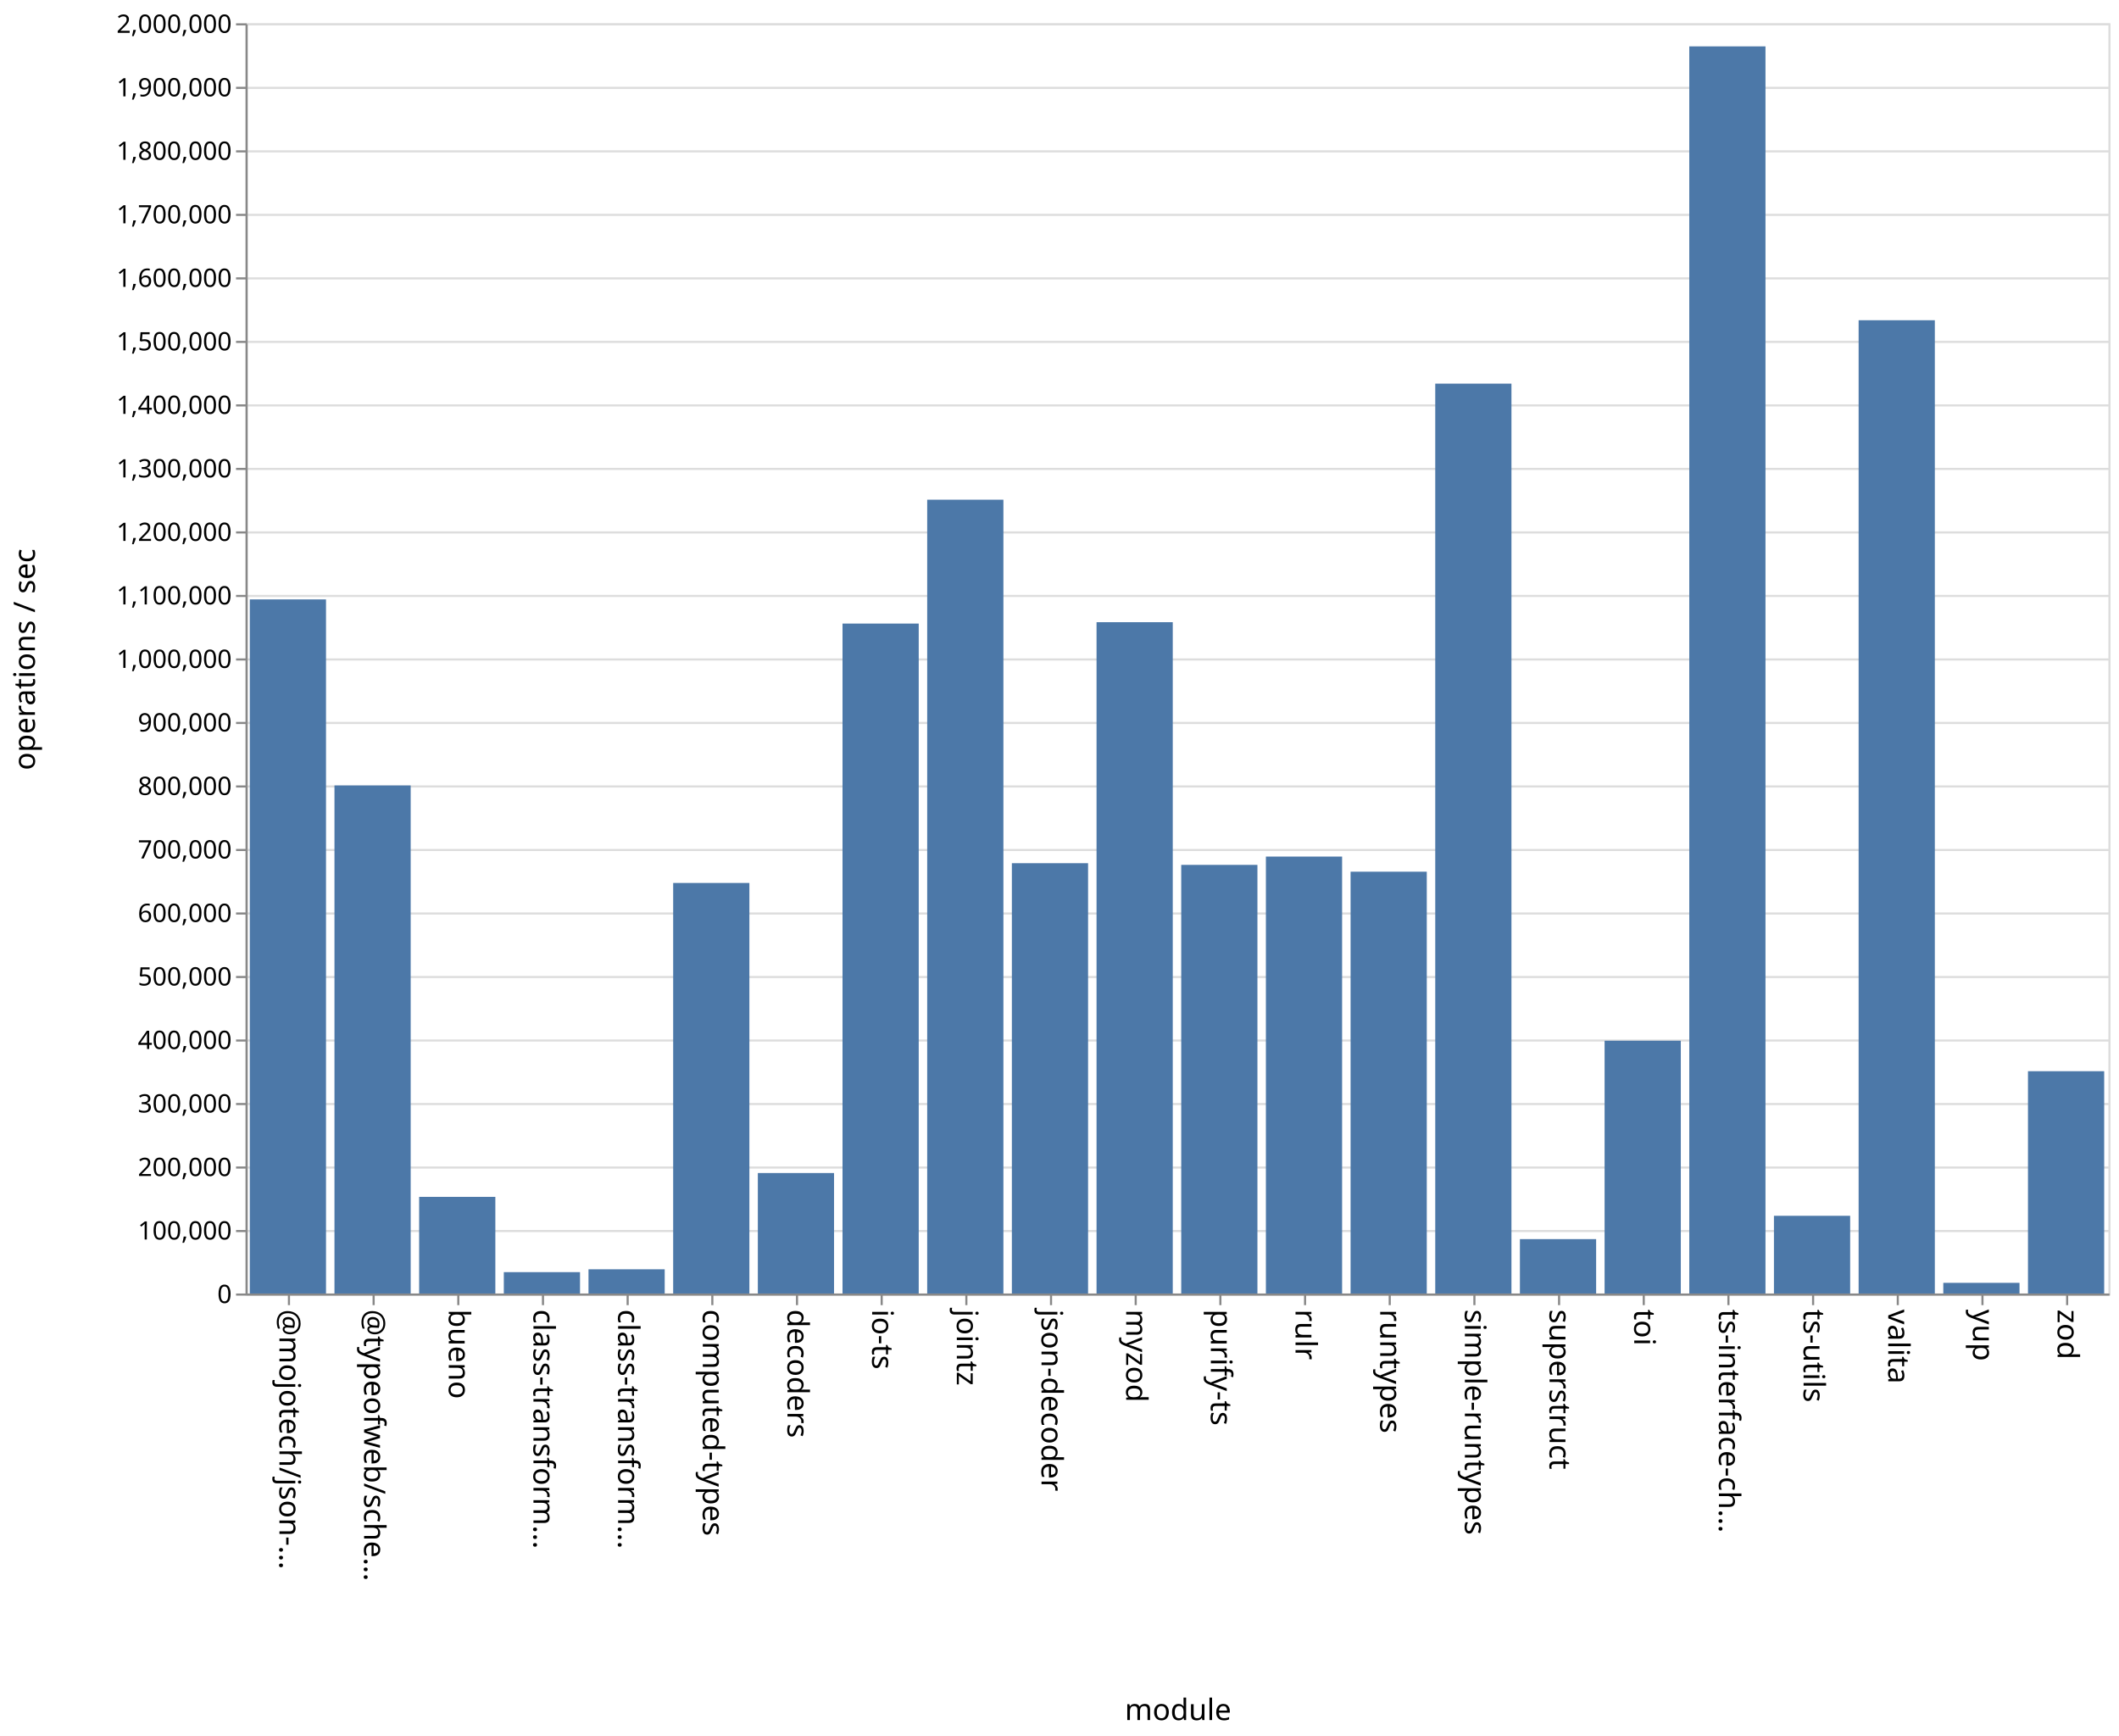
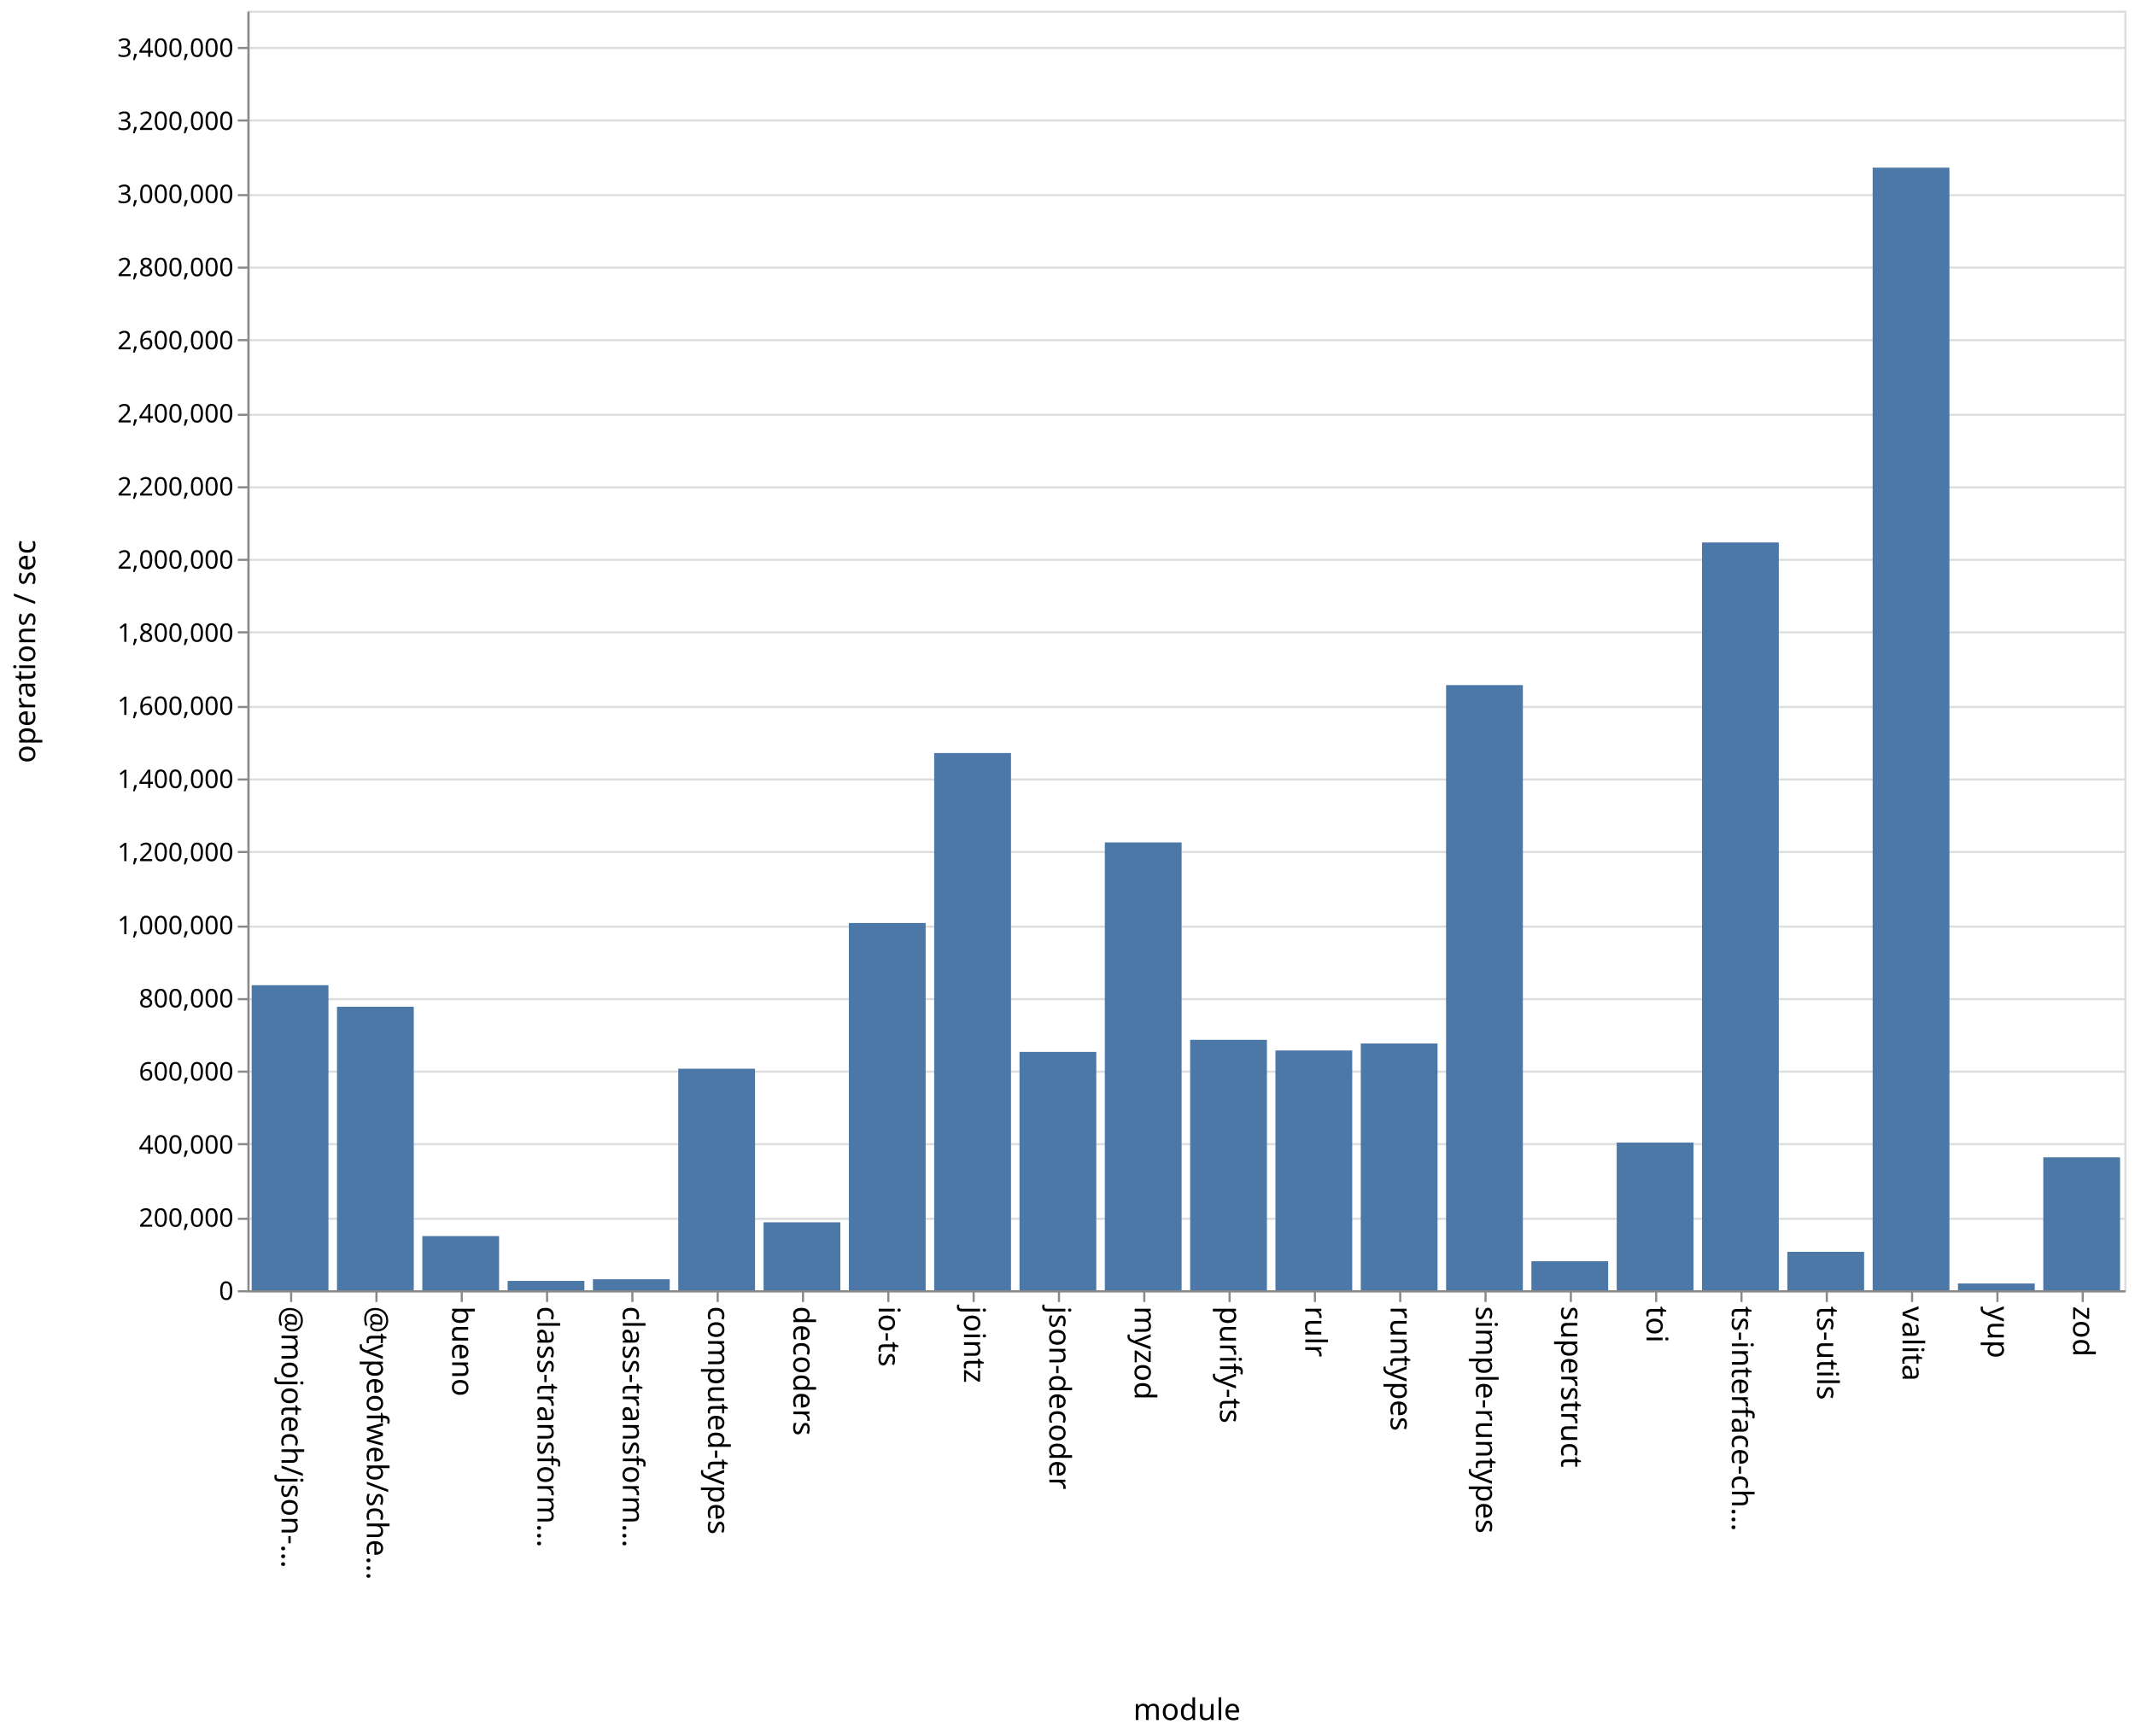
- <svg xmlns="http://www.w3.org/2000/svg" class="marks" width="1001" height="820">
-   <path fill="#fff" d="M0 0h1001v820H0z" />
+ <svg xmlns="http://www.w3.org/2000/svg" class="marks" width="1001" height="814">
+   <path fill="#fff" d="M0 0h1001v814H0z" />
  <g class="mark-group role-frame root" aria-roledescription="group mark container" fill="none" stroke-miterlimit="10">
-     <path class="background" aria-hidden="true" d="M116.5 11.5h880v600h-880Z" stroke="#ddd" />
-     <g class="mark-group role-axis" aria-roledescription="axis" aria-label="Y-axis for a linear scale with values from 0 to 2,000,000">
-       <path class="background" aria-hidden="true" d="M116.5 11.5Z" pointer-events="none" />
+     <path class="background" aria-hidden="true" d="M116.5 5.5h880v600h-880Z" stroke="#ddd" />
+     <g class="mark-group role-axis" aria-roledescription="axis" aria-label="Y-axis for a linear scale with values from 0 to 3,500,000">
+       <path class="background" aria-hidden="true" d="M116.5 5.5Z" pointer-events="none" />
      <g class="mark-rule role-axis-grid" pointer-events="none" stroke="#ddd">
-         <path d="M116.5 611.5h880M116.5 581.5h880M116.5 551.5h880M116.5 521.5h880M116.5 491.5h880M116.5 461.5h880M116.5 431.5h880M116.5 401.5h880M116.5 371.5h880M116.5 341.5h880M116.5 311.5h880M116.5 281.5h880M116.5 251.5h880M116.5 221.5h880M116.5 191.5h880M116.5 161.5h880M116.5 131.5h880M116.5 101.5h880M116.5 71.5h880M116.5 41.5h880M116.5 11.5h880" />
+         <path d="M116.5 605.5h880M116.5 571.5h880M116.5 536.5h880M116.5 502.5h880M116.5 468.5h880M116.5 434.5h880M116.5 399.5h880M116.5 365.5h880M116.5 331.5h880M116.5 296.5h880M116.5 262.5h880M116.5 228.5h880M116.5 194.5h880M116.5 159.5h880M116.5 125.5h880M116.5 91.5h880M116.5 56.5h880M116.5 22.5h880" />
      </g>
    </g>
    <g pointer-events="none" class="mark-group role-axis" aria-roledescription="axis" aria-label="X-axis titled 'module' for a discrete scale with 22 values: @mojotech/json-type-validation, @typeofweb/schema, bueno, class-transformer-validator-async, class-transformer-validator-sync, ending with zod">
-       <path class="background" aria-hidden="true" d="M116.5 611.5Z" />
+       <path class="background" aria-hidden="true" d="M116.5 605.5Z" />
      <g class="mark-rule role-axis-tick" stroke="#888">
-         <path d="M136.5 611.5v5M176.5 611.5v5M216.5 611.5v5M256.5 611.5v5M296.5 611.5v5M336.5 611.5v5M376.5 611.5v5M416.5 611.5v5M456.5 611.5v5M496.5 611.5v5M536.5 611.5v5M576.5 611.5v5M616.5 611.5v5M656.5 611.5v5M696.5 611.5v5M736.5 611.5v5M776.5 611.5v5M816.5 611.5v5M856.5 611.5v5M896.5 611.5v5M936.5 611.5v5M976.5 611.5v5" />
+         <path d="M136.5 605.5v5M176.5 605.5v5M216.5 605.5v5M256.5 605.5v5M296.5 605.5v5M336.5 605.5v5M376.5 605.5v5M416.5 605.5v5M456.5 605.5v5M496.5 605.5v5M536.5 605.5v5M576.5 605.5v5M616.5 605.5v5M656.5 605.5v5M696.5 605.5v5M736.5 605.5v5M776.5 605.5v5M816.5 605.5v5M856.5 605.5v5M896.5 605.5v5M936.5 605.5v5M976.5 605.5v5" />
      </g>
      <g class="mark-text role-axis-label" font-family="sans-serif" font-size="14" fill="#000">
-         <text transform="rotate(90 -243.25 375.25)">@mojotech/json-…</text>
-         <text transform="rotate(90 -223.25 395.25)">@typeofweb/sche…</text>
-         <text transform="rotate(90 -203.25 415.25)">bueno</text>
-         <text transform="rotate(90 -183.25 435.25)">class-transform…</text>
-         <text transform="rotate(90 -163.25 455.25)">class-transform…</text>
-         <text transform="rotate(90 -143.25 475.25)">computed-types</text>
-         <text transform="rotate(90 -123.25 495.25)">decoders</text>
-         <text transform="rotate(90 -103.25 515.25)">io-ts</text>
-         <text transform="rotate(90 -83.25 535.25)">jointz</text>
-         <text transform="rotate(90 -63.25 555.25)">json-decoder</text>
-         <text transform="rotate(90 -43.25 575.25)">myzod</text>
-         <text transform="rotate(90 -23.25 595.25)">purify-ts</text>
-         <text transform="rotate(90 -3.25 615.25)">rulr</text>
-         <text transform="rotate(90 16.75 635.25)">runtypes</text>
-         <text transform="rotate(90 36.75 655.25)">simple-runtypes</text>
-         <text transform="rotate(90 56.75 675.25)">superstruct</text>
-         <text transform="rotate(90 76.75 695.25)">toi</text>
-         <text transform="rotate(90 96.75 715.25)">ts-interface-ch…</text>
-         <text transform="rotate(90 116.75 735.25)">ts-utils</text>
-         <text transform="rotate(90 136.75 755.25)">valita</text>
-         <text transform="rotate(90 156.75 775.25)">yup</text>
-         <text transform="rotate(90 176.75 795.25)">zod</text>
+         <text transform="rotate(90 -240.25 372.25)">@mojotech/json-…</text>
+         <text transform="rotate(90 -220.25 392.25)">@typeofweb/sche…</text>
+         <text transform="rotate(90 -200.25 412.25)">bueno</text>
+         <text transform="rotate(90 -180.25 432.25)">class-transform…</text>
+         <text transform="rotate(90 -160.25 452.25)">class-transform…</text>
+         <text transform="rotate(90 -140.25 472.25)">computed-types</text>
+         <text transform="rotate(90 -120.25 492.25)">decoders</text>
+         <text transform="rotate(90 -100.25 512.25)">io-ts</text>
+         <text transform="rotate(90 -80.25 532.25)">jointz</text>
+         <text transform="rotate(90 -60.25 552.25)">json-decoder</text>
+         <text transform="rotate(90 -40.25 572.25)">myzod</text>
+         <text transform="rotate(90 -20.25 592.25)">purify-ts</text>
+         <text transform="rotate(90 -.25 612.25)">rulr</text>
+         <text transform="rotate(90 19.75 632.25)">runtypes</text>
+         <text transform="rotate(90 39.75 652.25)">simple-runtypes</text>
+         <text transform="rotate(90 59.75 672.25)">superstruct</text>
+         <text transform="rotate(90 79.75 692.25)">toi</text>
+         <text transform="rotate(90 99.75 712.25)">ts-interface-ch…</text>
+         <text transform="rotate(90 119.75 732.25)">ts-utils</text>
+         <text transform="rotate(90 139.75 752.25)">valita</text>
+         <text transform="rotate(90 159.75 772.25)">yup</text>
+         <text transform="rotate(90 179.75 792.25)">zod</text>
      </g>
-       <path stroke="#888" d="M116.5 611.5h880" class="mark-rule role-axis-domain" />
-       <text text-anchor="middle" transform="translate(556.5 812.5)" font-family="sans-serif" font-size="14" fill="#000" class="mark-text role-axis-title">module</text>
+       <path stroke="#888" d="M116.5 605.5h880" class="mark-rule role-axis-domain" />
+       <text text-anchor="middle" transform="translate(556.5 806.5)" font-family="sans-serif" font-size="14" fill="#000" class="mark-text role-axis-title">module</text>
    </g>
-     <g pointer-events="none" class="mark-group role-axis" aria-roledescription="axis" aria-label="Y-axis titled 'operations / sec' for a linear scale with values from 0 to 2,000,000">
-       <path class="background" aria-hidden="true" d="M116.5 11.5Z" />
+     <g pointer-events="none" class="mark-group role-axis" aria-roledescription="axis" aria-label="Y-axis titled 'operations / sec' for a linear scale with values from 0 to 3,500,000">
+       <path class="background" aria-hidden="true" d="M116.5 5.5Z" />
      <g class="mark-rule role-axis-tick" stroke="#888">
-         <path d="M116.5 611.5h-5M116.5 581.5h-5M116.5 551.5h-5M116.5 521.5h-5M116.5 491.5h-5M116.5 461.5h-5M116.5 431.5h-5M116.5 401.5h-5M116.5 371.5h-5M116.5 341.5h-5M116.5 311.5h-5M116.5 281.5h-5M116.5 251.5h-5M116.5 221.5h-5M116.5 191.5h-5M116.5 161.5h-5M116.5 131.5h-5M116.5 101.5h-5M116.5 71.5h-5M116.5 41.5h-5M116.5 11.5h-5" />
+         <path d="M116.5 605.5h-5M116.5 571.5h-5M116.5 536.5h-5M116.5 502.5h-5M116.5 468.5h-5M116.5 434.5h-5M116.5 399.5h-5M116.5 365.5h-5M116.5 331.5h-5M116.5 296.5h-5M116.5 262.5h-5M116.5 228.5h-5M116.5 194.5h-5M116.5 159.5h-5M116.5 125.5h-5M116.5 91.5h-5M116.5 56.5h-5M116.5 22.5h-5" />
      </g>
      <g class="mark-text role-axis-label" text-anchor="end" font-family="sans-serif" font-size="12" fill="#000">
-         <text transform="translate(109.5 615.5)">0</text>
-         <text transform="translate(109.5 585.5)">100,000</text>
-         <text transform="translate(109.5 555.5)">200,000</text>
-         <text transform="translate(109.5 525.5)">300,000</text>
-         <text transform="translate(109.5 495.5)">400,000</text>
-         <text transform="translate(109.5 465.5)">500,000</text>
-         <text transform="translate(109.5 435.5)">600,000</text>
-         <text transform="translate(109.5 405.5)">700,000</text>
-         <text transform="translate(109.5 375.5)">800,000</text>
-         <text transform="translate(109.5 345.5)">900,000</text>
-         <text transform="translate(109.5 315.5)">1,000,000</text>
-         <text transform="translate(109.5 285.5)">1,100,000</text>
-         <text transform="translate(109.5 255.5)">1,200,000</text>
-         <text transform="translate(109.5 225.5)">1,300,000</text>
-         <text transform="translate(109.5 195.5)">1,400,000</text>
-         <text transform="translate(109.5 165.5)">1,500,000</text>
-         <text transform="translate(109.5 135.5)">1,600,000</text>
-         <text transform="translate(109.5 105.5)">1,700,000</text>
-         <text transform="translate(109.5 75.5)">1,800,000</text>
-         <text transform="translate(109.5 45.5)">1,900,000</text>
-         <text transform="translate(109.5 15.5)">2,000,000</text>
+         <text transform="translate(109.5 609.5)">0</text>
+         <text transform="translate(109.5 575.214)">200,000</text>
+         <text transform="translate(109.5 540.929)">400,000</text>
+         <text transform="translate(109.5 506.643)">600,000</text>
+         <text transform="translate(109.5 472.357)">800,000</text>
+         <text transform="translate(109.5 438.071)">1,000,000</text>
+         <text transform="translate(109.5 403.786)">1,200,000</text>
+         <text transform="translate(109.5 369.5)">1,400,000</text>
+         <text transform="translate(109.5 335.214)">1,600,000</text>
+         <text transform="translate(109.5 300.929)">1,800,000</text>
+         <text transform="translate(109.5 266.643)">2,000,000</text>
+         <text transform="translate(109.5 232.357)">2,200,000</text>
+         <text transform="translate(109.5 198.071)">2,400,000</text>
+         <text transform="translate(109.5 163.786)">2,600,000</text>
+         <text transform="translate(109.5 129.5)">2,800,000</text>
+         <text transform="translate(109.5 95.214)">3,000,000</text>
+         <text transform="translate(109.5 60.929)">3,200,000</text>
+         <text transform="translate(109.5 26.643)">3,400,000</text>
      </g>
-       <path stroke="#888" d="M116.5 611.5v-600" class="mark-rule role-axis-domain" />
-       <text text-anchor="middle" transform="rotate(-90 164 147.5)" font-family="sans-serif" font-size="14" fill="#000" class="mark-text role-axis-title">operations / sec</text>
+       <path stroke="#888" d="M116.5 605.5V5.5" class="mark-rule role-axis-domain" />
+       <text text-anchor="middle" transform="rotate(-90 161 144.5)" font-family="sans-serif" font-size="14" fill="#000" class="mark-text role-axis-title">operations / sec</text>
    </g>
    <g class="mark-rect role-mark marks" aria-roledescription="rect mark container" fill="#4c78a8">
-       <path d="M198 565.354h36V611h-36ZM238 600.907h36V611h-36ZM278 599.567h36V611h-36ZM318 417.071h36V611h-36ZM358 554.092h36V611h-36ZM398 294.548h36V611h-36ZM438 236.043h36V611h-36ZM478 407.74h36V611h-36ZM118 283.14h36V611h-36ZM518 293.898h36V611h-36ZM558 408.532h36V611h-36ZM598 404.611h36V611h-36ZM638 411.753h36V611h-36ZM678 181.214h36V611h-36ZM718 585.312h36V611h-36ZM758 491.598h36V611h-36ZM798 21.904h36V611h-36ZM838 574.294h36V611h-36ZM158 371.018h36V611h-36ZM878 151.268h36V611h-36ZM918 605.962h36V611h-36ZM958 505.997h36V611h-36Z" />
+       <path d="M198 579.6h36V605h-36ZM238 600.621h36V605h-36ZM278 599.829h36V605h-36ZM318 501.118h36V605h-36ZM358 573.146h36V605h-36ZM398 432.792h36V605h-36ZM438 353.095h36V605h-36ZM478 493.239h36V605h-36ZM118 461.962h36V605h-36ZM518 395.008h36V605h-36ZM558 487.585h36V605h-36ZM598 492.564h36V605h-36ZM638 489.28h36V605h-36ZM678 321.242h36V605h-36ZM718 591.39h36V605h-36ZM758 535.761h36V605h-36ZM798 254.355h36V605h-36ZM838 586.981h36V605h-36ZM158 472.07h36V605h-36ZM878 78.623h36V605h-36ZM918 601.83h36V605h-36ZM958 542.66h36V605h-36Z" />
    </g>
  </g>
</svg>
